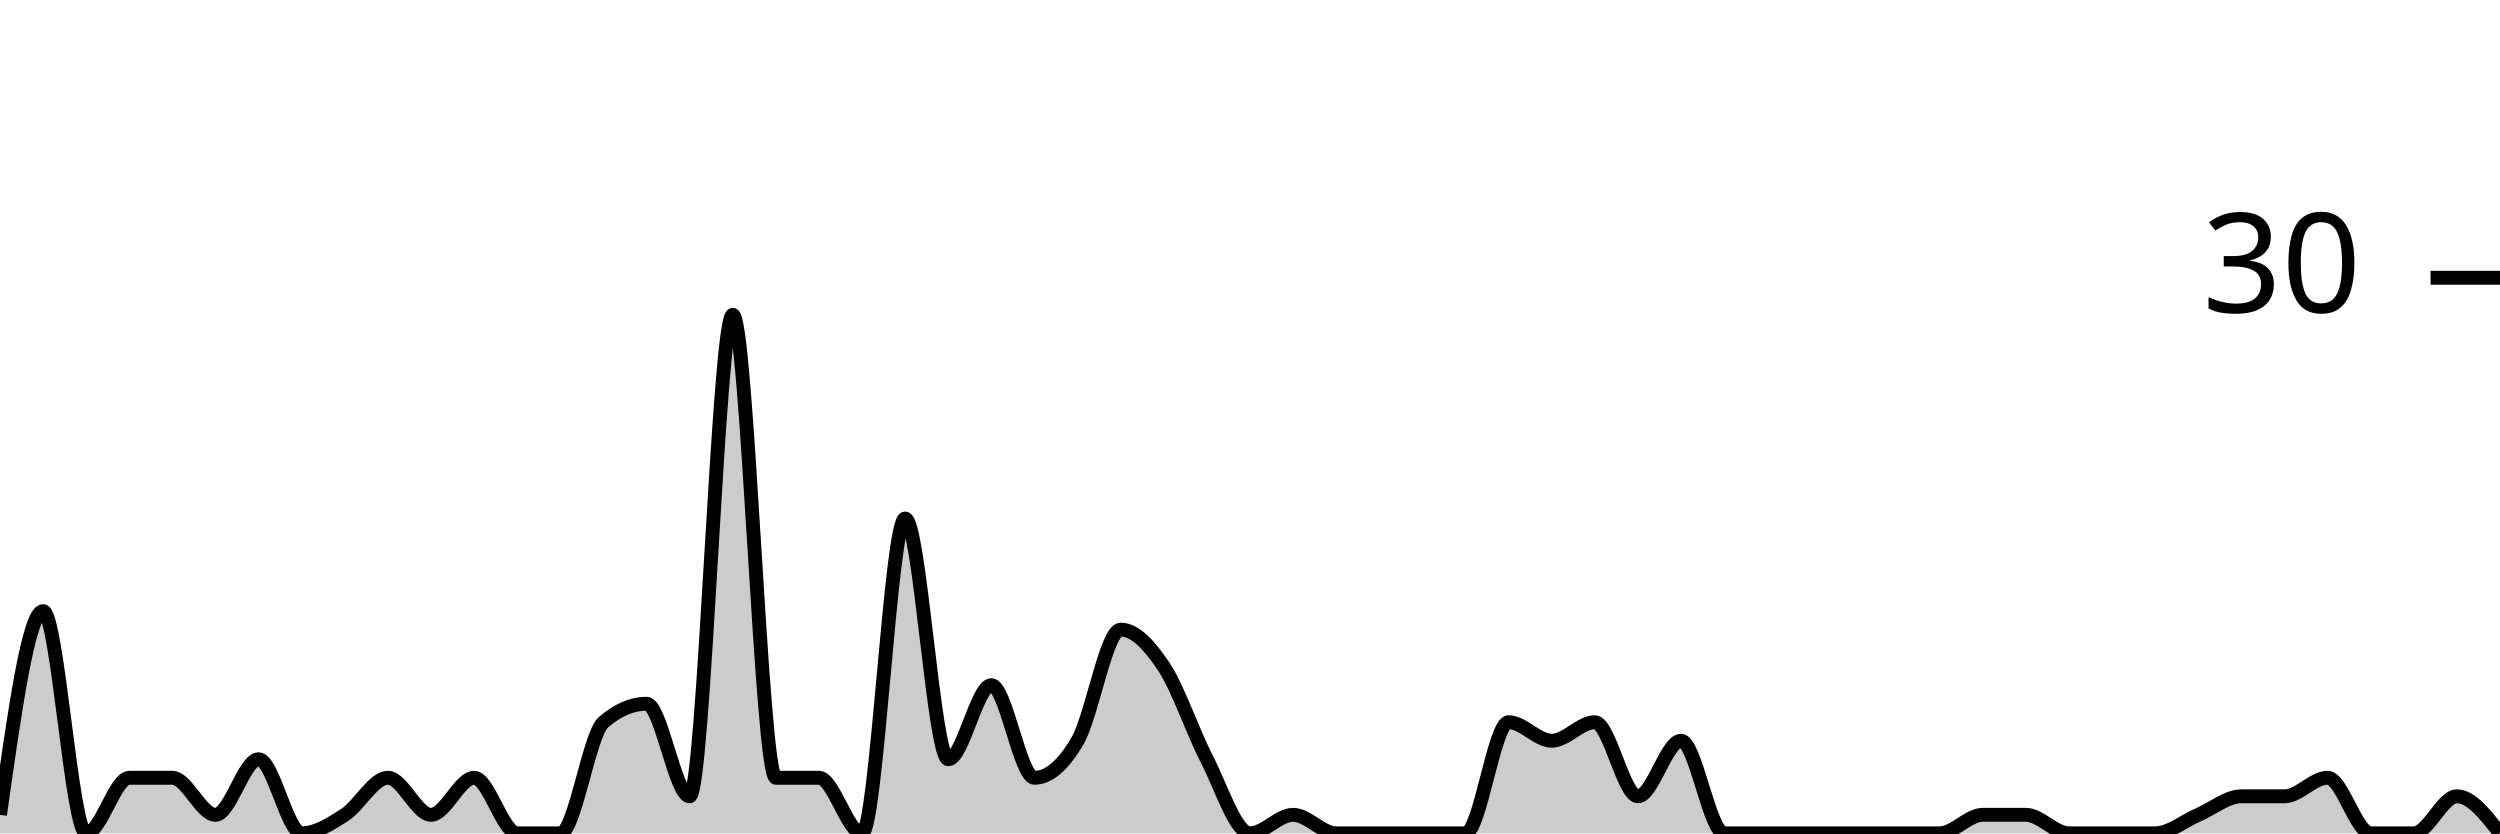
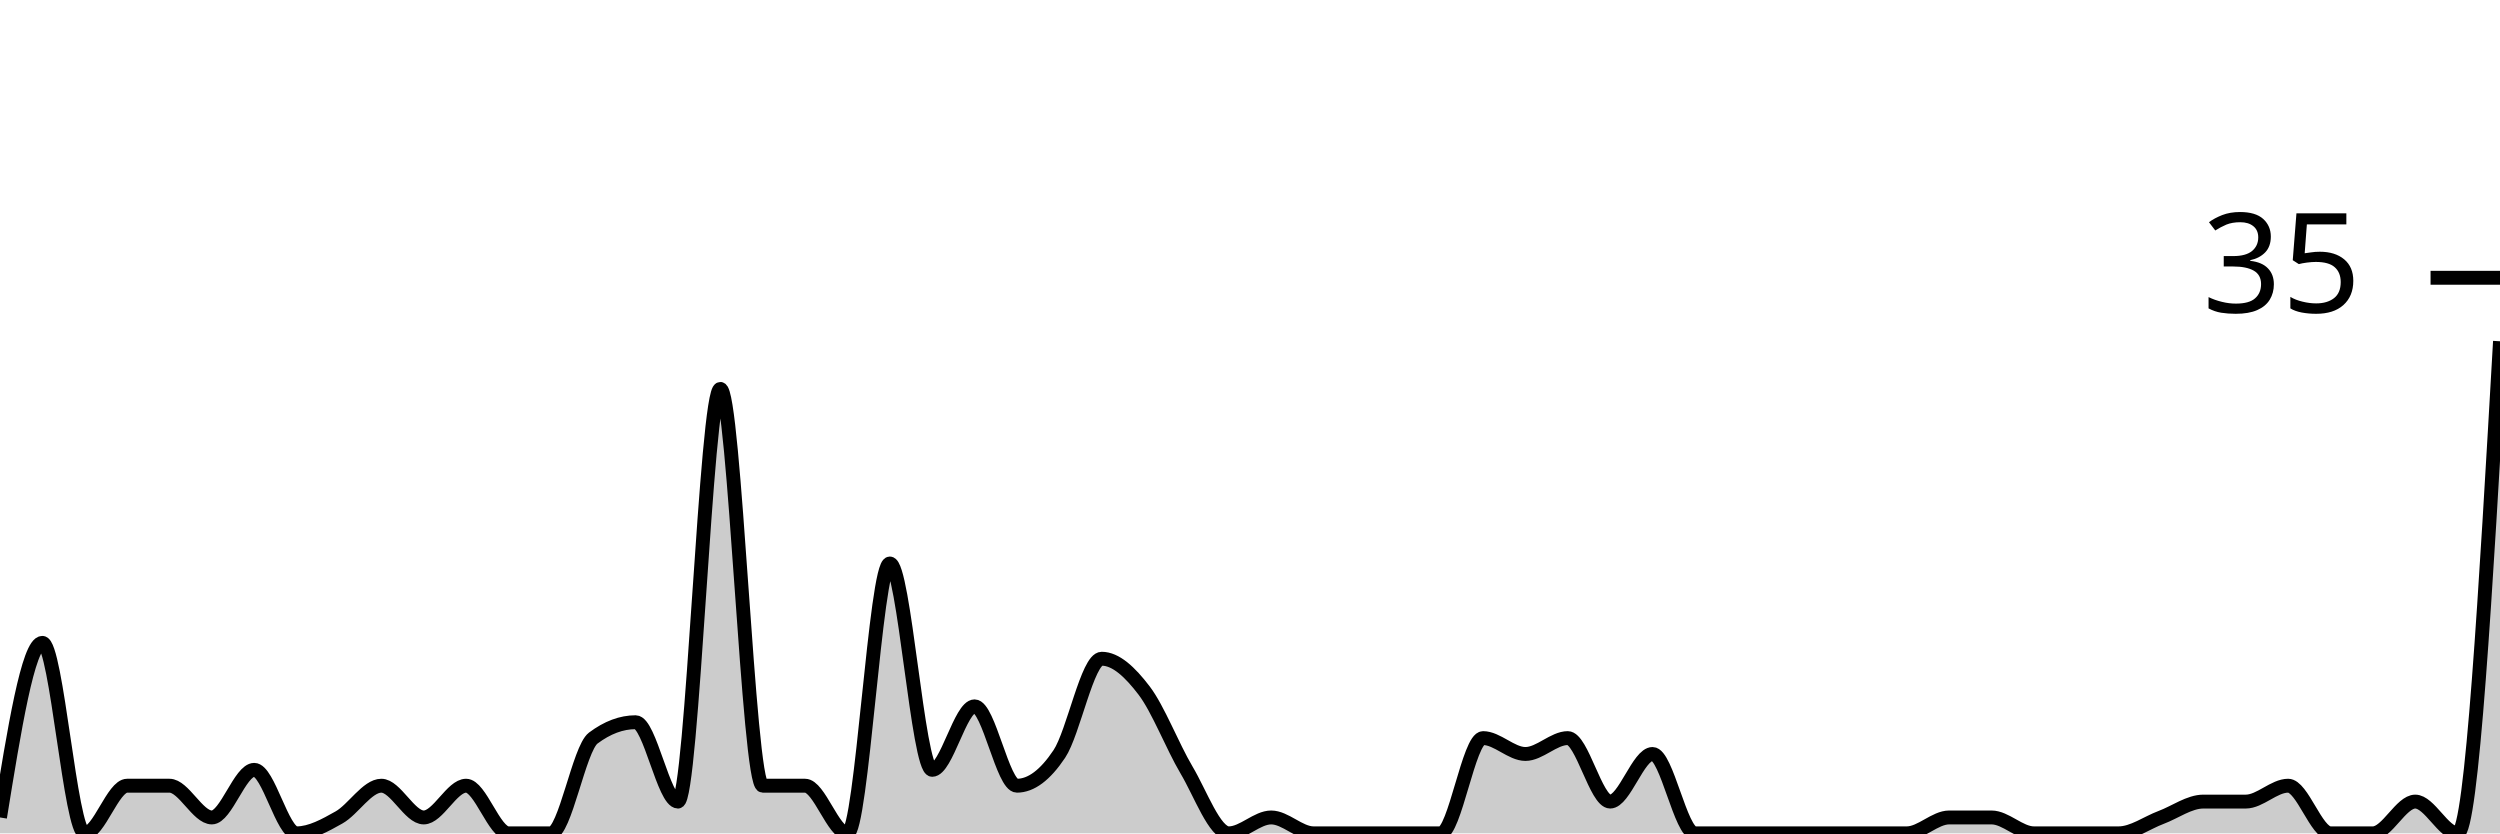
<svg xmlns="http://www.w3.org/2000/svg" viewBox="0 0 180 60">
  <g transform="translate(0,20)">
-     <path class="area" fill="rgba(0, 0, 0, 0.2)" d="M0,38.667C1.034,31.333,2.069,24,3.103,24C4.138,24,5.172,40,6.207,40C7.241,40,8.276,36,9.31,36C10.345,36,11.379,36,12.414,36C13.448,36,14.483,38.667,15.517,38.667C16.552,38.667,17.586,34.667,18.621,34.667C19.655,34.667,20.69,40,21.724,40C22.759,40,23.793,39.333,24.828,38.667C25.862,38,26.897,36,27.931,36C28.966,36,30,38.667,31.034,38.667C32.069,38.667,33.103,36,34.138,36C35.172,36,36.207,40,37.241,40C38.276,40,39.31,40,40.345,40C41.379,40,42.414,32.889,43.448,32C44.483,31.111,45.517,30.667,46.552,30.667C47.586,30.667,48.621,37.333,49.655,37.333C50.69,37.333,51.724,2.667,52.759,2.667C53.793,2.667,54.828,36,55.862,36C56.897,36,57.931,36,58.966,36C60,36,61.034,40,62.069,40C63.103,40,64.138,17.333,65.172,17.333C66.207,17.333,67.241,34.667,68.276,34.667C69.31,34.667,70.345,29.333,71.379,29.333C72.414,29.333,73.448,36,74.483,36C75.517,36,76.552,35.111,77.586,33.333C78.621,31.556,79.655,25.333,80.69,25.333C81.724,25.333,82.759,26.444,83.793,28C84.828,29.556,85.862,32.667,86.897,34.667C87.931,36.667,88.966,40,90,40C91.034,40,92.069,38.667,93.103,38.667C94.138,38.667,95.172,40,96.207,40C97.241,40,98.276,40,99.31,40C100.345,40,101.379,40,102.414,40C103.448,40,104.483,40,105.517,40C106.552,40,107.586,32,108.621,32C109.655,32,110.69,33.333,111.724,33.333C112.759,33.333,113.793,32,114.828,32C115.862,32,116.897,37.333,117.931,37.333C118.966,37.333,120,33.333,121.034,33.333C122.069,33.333,123.103,40,124.138,40C125.172,40,126.207,40,127.241,40C128.276,40,129.31,40,130.345,40C131.379,40,132.414,40,133.448,40C134.483,40,135.517,40,136.552,40C137.586,40,138.621,40,139.655,40C140.69,40,141.724,38.667,142.759,38.667C143.793,38.667,144.828,38.667,145.862,38.667C146.897,38.667,147.931,40,148.966,40C150,40,151.034,40,152.069,40C153.103,40,154.138,40,155.172,40C156.207,40,157.241,39.111,158.276,38.667C159.31,38.222,160.345,37.333,161.379,37.333C162.414,37.333,163.448,37.333,164.483,37.333C165.517,37.333,166.552,36,167.586,36C168.621,36,169.655,40,170.69,40C171.724,40,172.759,40,173.793,40C174.828,40,175.862,37.333,176.897,37.333C177.931,37.333,178.966,38.667,180,40L180,40C178.966,40,177.931,40,176.897,40C175.862,40,174.828,40,173.793,40C172.759,40,171.724,40,170.69,40C169.655,40,168.621,40,167.586,40C166.552,40,165.517,40,164.483,40C163.448,40,162.414,40,161.379,40C160.345,40,159.31,40,158.276,40C157.241,40,156.207,40,155.172,40C154.138,40,153.103,40,152.069,40C151.034,40,150,40,148.966,40C147.931,40,146.897,40,145.862,40C144.828,40,143.793,40,142.759,40C141.724,40,140.69,40,139.655,40C138.621,40,137.586,40,136.552,40C135.517,40,134.483,40,133.448,40C132.414,40,131.379,40,130.345,40C129.31,40,128.276,40,127.241,40C126.207,40,125.172,40,124.138,40C123.103,40,122.069,40,121.034,40C120,40,118.966,40,117.931,40C116.897,40,115.862,40,114.828,40C113.793,40,112.759,40,111.724,40C110.69,40,109.655,40,108.621,40C107.586,40,106.552,40,105.517,40C104.483,40,103.448,40,102.414,40C101.379,40,100.345,40,99.31,40C98.276,40,97.241,40,96.207,40C95.172,40,94.138,40,93.103,40C92.069,40,91.034,40,90,40C88.966,40,87.931,40,86.897,40C85.862,40,84.828,40,83.793,40C82.759,40,81.724,40,80.69,40C79.655,40,78.621,40,77.586,40C76.552,40,75.517,40,74.483,40C73.448,40,72.414,40,71.379,40C70.345,40,69.31,40,68.276,40C67.241,40,66.207,40,65.172,40C64.138,40,63.103,40,62.069,40C61.034,40,60,40,58.966,40C57.931,40,56.897,40,55.862,40C54.828,40,53.793,40,52.759,40C51.724,40,50.69,40,49.655,40C48.621,40,47.586,40,46.552,40C45.517,40,44.483,40,43.448,40C42.414,40,41.379,40,40.345,40C39.31,40,38.276,40,37.241,40C36.207,40,35.172,40,34.138,40C33.103,40,32.069,40,31.034,40C30,40,28.966,40,27.931,40C26.897,40,25.862,40,24.828,40C23.793,40,22.759,40,21.724,40C20.69,40,19.655,40,18.621,40C17.586,40,16.552,40,15.517,40C14.483,40,13.448,40,12.414,40C11.379,40,10.345,40,9.31,40C8.276,40,7.241,40,6.207,40C5.172,40,4.138,40,3.103,40C2.069,40,1.034,40,0,40Z" />
-     <path class="line" stroke="black" fill="none" d="M0,38.667C1.034,31.333,2.069,24,3.103,24C4.138,24,5.172,40,6.207,40C7.241,40,8.276,36,9.31,36C10.345,36,11.379,36,12.414,36C13.448,36,14.483,38.667,15.517,38.667C16.552,38.667,17.586,34.667,18.621,34.667C19.655,34.667,20.69,40,21.724,40C22.759,40,23.793,39.333,24.828,38.667C25.862,38,26.897,36,27.931,36C28.966,36,30,38.667,31.034,38.667C32.069,38.667,33.103,36,34.138,36C35.172,36,36.207,40,37.241,40C38.276,40,39.31,40,40.345,40C41.379,40,42.414,32.889,43.448,32C44.483,31.111,45.517,30.667,46.552,30.667C47.586,30.667,48.621,37.333,49.655,37.333C50.69,37.333,51.724,2.667,52.759,2.667C53.793,2.667,54.828,36,55.862,36C56.897,36,57.931,36,58.966,36C60,36,61.034,40,62.069,40C63.103,40,64.138,17.333,65.172,17.333C66.207,17.333,67.241,34.667,68.276,34.667C69.31,34.667,70.345,29.333,71.379,29.333C72.414,29.333,73.448,36,74.483,36C75.517,36,76.552,35.111,77.586,33.333C78.621,31.556,79.655,25.333,80.69,25.333C81.724,25.333,82.759,26.444,83.793,28C84.828,29.556,85.862,32.667,86.897,34.667C87.931,36.667,88.966,40,90,40C91.034,40,92.069,38.667,93.103,38.667C94.138,38.667,95.172,40,96.207,40C97.241,40,98.276,40,99.31,40C100.345,40,101.379,40,102.414,40C103.448,40,104.483,40,105.517,40C106.552,40,107.586,32,108.621,32C109.655,32,110.69,33.333,111.724,33.333C112.759,33.333,113.793,32,114.828,32C115.862,32,116.897,37.333,117.931,37.333C118.966,37.333,120,33.333,121.034,33.333C122.069,33.333,123.103,40,124.138,40C125.172,40,126.207,40,127.241,40C128.276,40,129.31,40,130.345,40C131.379,40,132.414,40,133.448,40C134.483,40,135.517,40,136.552,40C137.586,40,138.621,40,139.655,40C140.69,40,141.724,38.667,142.759,38.667C143.793,38.667,144.828,38.667,145.862,38.667C146.897,38.667,147.931,40,148.966,40C150,40,151.034,40,152.069,40C153.103,40,154.138,40,155.172,40C156.207,40,157.241,39.111,158.276,38.667C159.31,38.222,160.345,37.333,161.379,37.333C162.414,37.333,163.448,37.333,164.483,37.333C165.517,37.333,166.552,36,167.586,36C168.621,36,169.655,40,170.69,40C171.724,40,172.759,40,173.793,40C174.828,40,175.862,37.333,176.897,37.333C177.931,37.333,178.966,38.667,180,40" />
+     <path class="area" fill="rgba(0, 0, 0, 0.2)" d="M0,38.857C1.017,32.571,2.034,26.286,3.051,26.286C4.068,26.286,5.085,40,6.102,40C7.119,40,8.136,36.571,9.153,36.571C10.169,36.571,11.186,36.571,12.203,36.571C13.22,36.571,14.237,38.857,15.254,38.857C16.271,38.857,17.288,35.429,18.305,35.429C19.322,35.429,20.339,40,21.356,40C22.373,40,23.39,39.429,24.407,38.857C25.424,38.286,26.441,36.571,27.458,36.571C28.475,36.571,29.492,38.857,30.508,38.857C31.525,38.857,32.542,36.571,33.559,36.571C34.576,36.571,35.593,40,36.61,40C37.627,40,38.644,40,39.661,40C40.678,40,41.695,33.905,42.712,33.143C43.729,32.381,44.746,32,45.763,32C46.78,32,47.797,37.714,48.814,37.714C49.831,37.714,50.847,8,51.864,8C52.881,8,53.898,36.571,54.915,36.571C55.932,36.571,56.949,36.571,57.966,36.571C58.983,36.571,60,40,61.017,40C62.034,40,63.051,20.571,64.068,20.571C65.085,20.571,66.102,35.429,67.119,35.429C68.136,35.429,69.153,30.857,70.169,30.857C71.186,30.857,72.203,36.571,73.22,36.571C74.237,36.571,75.254,35.81,76.271,34.286C77.288,32.762,78.305,27.429,79.322,27.429C80.339,27.429,81.356,28.381,82.373,29.714C83.39,31.048,84.407,33.714,85.424,35.429C86.441,37.143,87.458,40,88.475,40C89.492,40,90.508,38.857,91.525,38.857C92.542,38.857,93.559,40,94.576,40C95.593,40,96.61,40,97.627,40C98.644,40,99.661,40,100.678,40C101.695,40,102.712,40,103.729,40C104.746,40,105.763,33.143,106.78,33.143C107.797,33.143,108.814,34.286,109.831,34.286C110.847,34.286,111.864,33.143,112.881,33.143C113.898,33.143,114.915,37.714,115.932,37.714C116.949,37.714,117.966,34.286,118.983,34.286C120,34.286,121.017,40,122.034,40C123.051,40,124.068,40,125.085,40C126.102,40,127.119,40,128.136,40C129.153,40,130.169,40,131.186,40C132.203,40,133.22,40,134.237,40C135.254,40,136.271,40,137.288,40C138.305,40,139.322,38.857,140.339,38.857C141.356,38.857,142.373,38.857,143.39,38.857C144.407,38.857,145.424,40,146.441,40C147.458,40,148.475,40,149.492,40C150.508,40,151.525,40,152.542,40C153.559,40,154.576,39.238,155.593,38.857C156.61,38.476,157.627,37.714,158.644,37.714C159.661,37.714,160.678,37.714,161.695,37.714C162.712,37.714,163.729,36.571,164.746,36.571C165.763,36.571,166.78,40,167.797,40C168.814,40,169.831,40,170.847,40C171.864,40,172.881,37.714,173.898,37.714C174.915,37.714,175.932,40,176.949,40C177.966,40,178.983,22.286,180,4.571L180,40C178.983,40,177.966,40,176.949,40C175.932,40,174.915,40,173.898,40C172.881,40,171.864,40,170.847,40C169.831,40,168.814,40,167.797,40C166.78,40,165.763,40,164.746,40C163.729,40,162.712,40,161.695,40C160.678,40,159.661,40,158.644,40C157.627,40,156.61,40,155.593,40C154.576,40,153.559,40,152.542,40C151.525,40,150.508,40,149.492,40C148.475,40,147.458,40,146.441,40C145.424,40,144.407,40,143.39,40C142.373,40,141.356,40,140.339,40C139.322,40,138.305,40,137.288,40C136.271,40,135.254,40,134.237,40C133.22,40,132.203,40,131.186,40C130.169,40,129.153,40,128.136,40C127.119,40,126.102,40,125.085,40C124.068,40,123.051,40,122.034,40C121.017,40,120,40,118.983,40C117.966,40,116.949,40,115.932,40C114.915,40,113.898,40,112.881,40C111.864,40,110.847,40,109.831,40C108.814,40,107.797,40,106.78,40C105.763,40,104.746,40,103.729,40C102.712,40,101.695,40,100.678,40C99.661,40,98.644,40,97.627,40C96.61,40,95.593,40,94.576,40C93.559,40,92.542,40,91.525,40C90.508,40,89.492,40,88.475,40C87.458,40,86.441,40,85.424,40C84.407,40,83.39,40,82.373,40C81.356,40,80.339,40,79.322,40C78.305,40,77.288,40,76.271,40C75.254,40,74.237,40,73.22,40C72.203,40,71.186,40,70.169,40C69.153,40,68.136,40,67.119,40C66.102,40,65.085,40,64.068,40C63.051,40,62.034,40,61.017,40C60,40,58.983,40,57.966,40C56.949,40,55.932,40,54.915,40C53.898,40,52.881,40,51.864,40C50.847,40,49.831,40,48.814,40C47.797,40,46.78,40,45.763,40C44.746,40,43.729,40,42.712,40C41.695,40,40.678,40,39.661,40C38.644,40,37.627,40,36.61,40C35.593,40,34.576,40,33.559,40C32.542,40,31.525,40,30.508,40C29.492,40,28.475,40,27.458,40C26.441,40,25.424,40,24.407,40C23.39,40,22.373,40,21.356,40C20.339,40,19.322,40,18.305,40C17.288,40,16.271,40,15.254,40C14.237,40,13.22,40,12.203,40C11.186,40,10.169,40,9.153,40C8.136,40,7.119,40,6.102,40C5.085,40,4.068,40,3.051,40C2.034,40,1.017,40,0,40Z" />
+     <path class="line" stroke="black" fill="none" d="M0,38.857C1.017,32.571,2.034,26.286,3.051,26.286C4.068,26.286,5.085,40,6.102,40C7.119,40,8.136,36.571,9.153,36.571C10.169,36.571,11.186,36.571,12.203,36.571C13.22,36.571,14.237,38.857,15.254,38.857C16.271,38.857,17.288,35.429,18.305,35.429C19.322,35.429,20.339,40,21.356,40C22.373,40,23.39,39.429,24.407,38.857C25.424,38.286,26.441,36.571,27.458,36.571C28.475,36.571,29.492,38.857,30.508,38.857C31.525,38.857,32.542,36.571,33.559,36.571C34.576,36.571,35.593,40,36.61,40C37.627,40,38.644,40,39.661,40C40.678,40,41.695,33.905,42.712,33.143C43.729,32.381,44.746,32,45.763,32C46.78,32,47.797,37.714,48.814,37.714C49.831,37.714,50.847,8,51.864,8C52.881,8,53.898,36.571,54.915,36.571C55.932,36.571,56.949,36.571,57.966,36.571C58.983,36.571,60,40,61.017,40C62.034,40,63.051,20.571,64.068,20.571C65.085,20.571,66.102,35.429,67.119,35.429C68.136,35.429,69.153,30.857,70.169,30.857C71.186,30.857,72.203,36.571,73.22,36.571C74.237,36.571,75.254,35.81,76.271,34.286C77.288,32.762,78.305,27.429,79.322,27.429C80.339,27.429,81.356,28.381,82.373,29.714C83.39,31.048,84.407,33.714,85.424,35.429C86.441,37.143,87.458,40,88.475,40C89.492,40,90.508,38.857,91.525,38.857C92.542,38.857,93.559,40,94.576,40C95.593,40,96.61,40,97.627,40C98.644,40,99.661,40,100.678,40C101.695,40,102.712,40,103.729,40C104.746,40,105.763,33.143,106.78,33.143C107.797,33.143,108.814,34.286,109.831,34.286C110.847,34.286,111.864,33.143,112.881,33.143C113.898,33.143,114.915,37.714,115.932,37.714C116.949,37.714,117.966,34.286,118.983,34.286C120,34.286,121.017,40,122.034,40C123.051,40,124.068,40,125.085,40C126.102,40,127.119,40,128.136,40C129.153,40,130.169,40,131.186,40C132.203,40,133.22,40,134.237,40C135.254,40,136.271,40,137.288,40C138.305,40,139.322,38.857,140.339,38.857C141.356,38.857,142.373,38.857,143.39,38.857C144.407,38.857,145.424,40,146.441,40C147.458,40,148.475,40,149.492,40C150.508,40,151.525,40,152.542,40C153.559,40,154.576,39.238,155.593,38.857C156.61,38.476,157.627,37.714,158.644,37.714C159.661,37.714,160.678,37.714,161.695,37.714C162.712,37.714,163.729,36.571,164.746,36.571C165.763,36.571,166.78,40,167.797,40C168.814,40,169.831,40,170.847,40C171.864,40,172.881,37.714,173.898,37.714C174.915,37.714,175.932,40,176.949,40C177.966,40,178.983,22.286,180,4.571" />
    <path class="axis-ceiling" stroke-width="1" stroke="black" fill="none" d="M175,0L180,0" />
-     <text class="axis-ceiling-label" font-family="sans-serif" text-anchor="end" font-size="10px" x="170" y="2.5">30</text>
+     <text class="axis-ceiling-label" font-family="sans-serif" text-anchor="end" font-size="10px" x="170" y="2.5">35</text>
  </g>
</svg>
